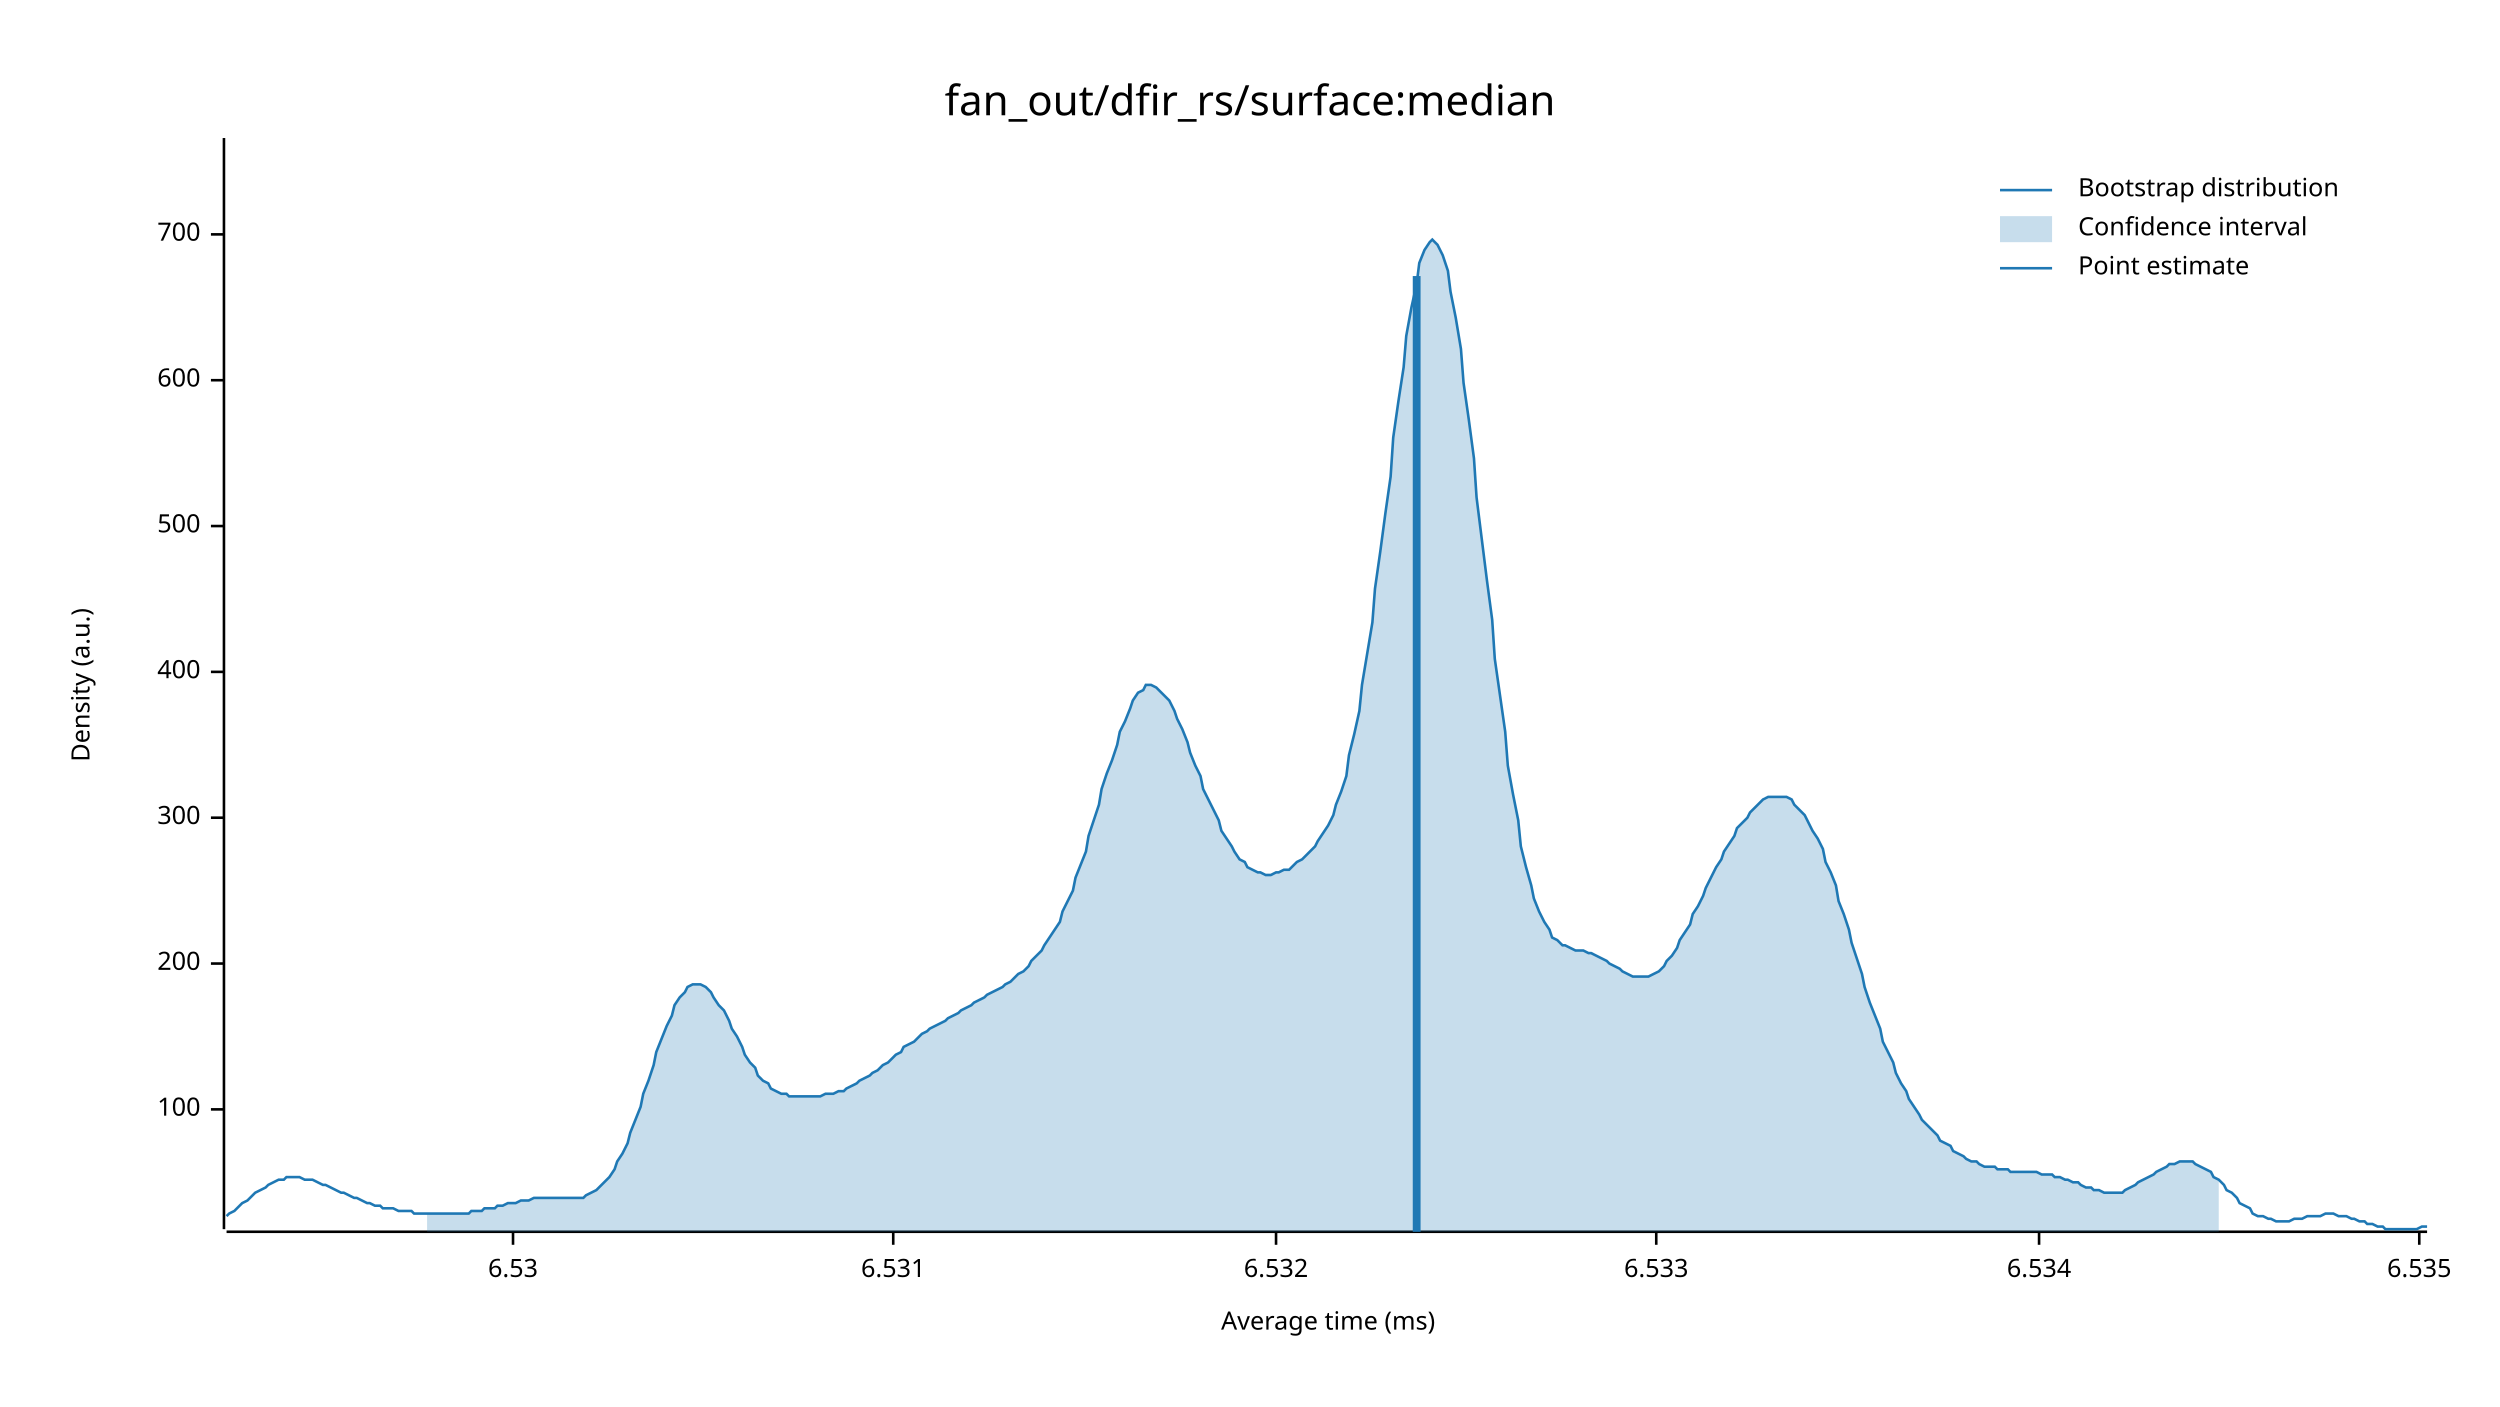
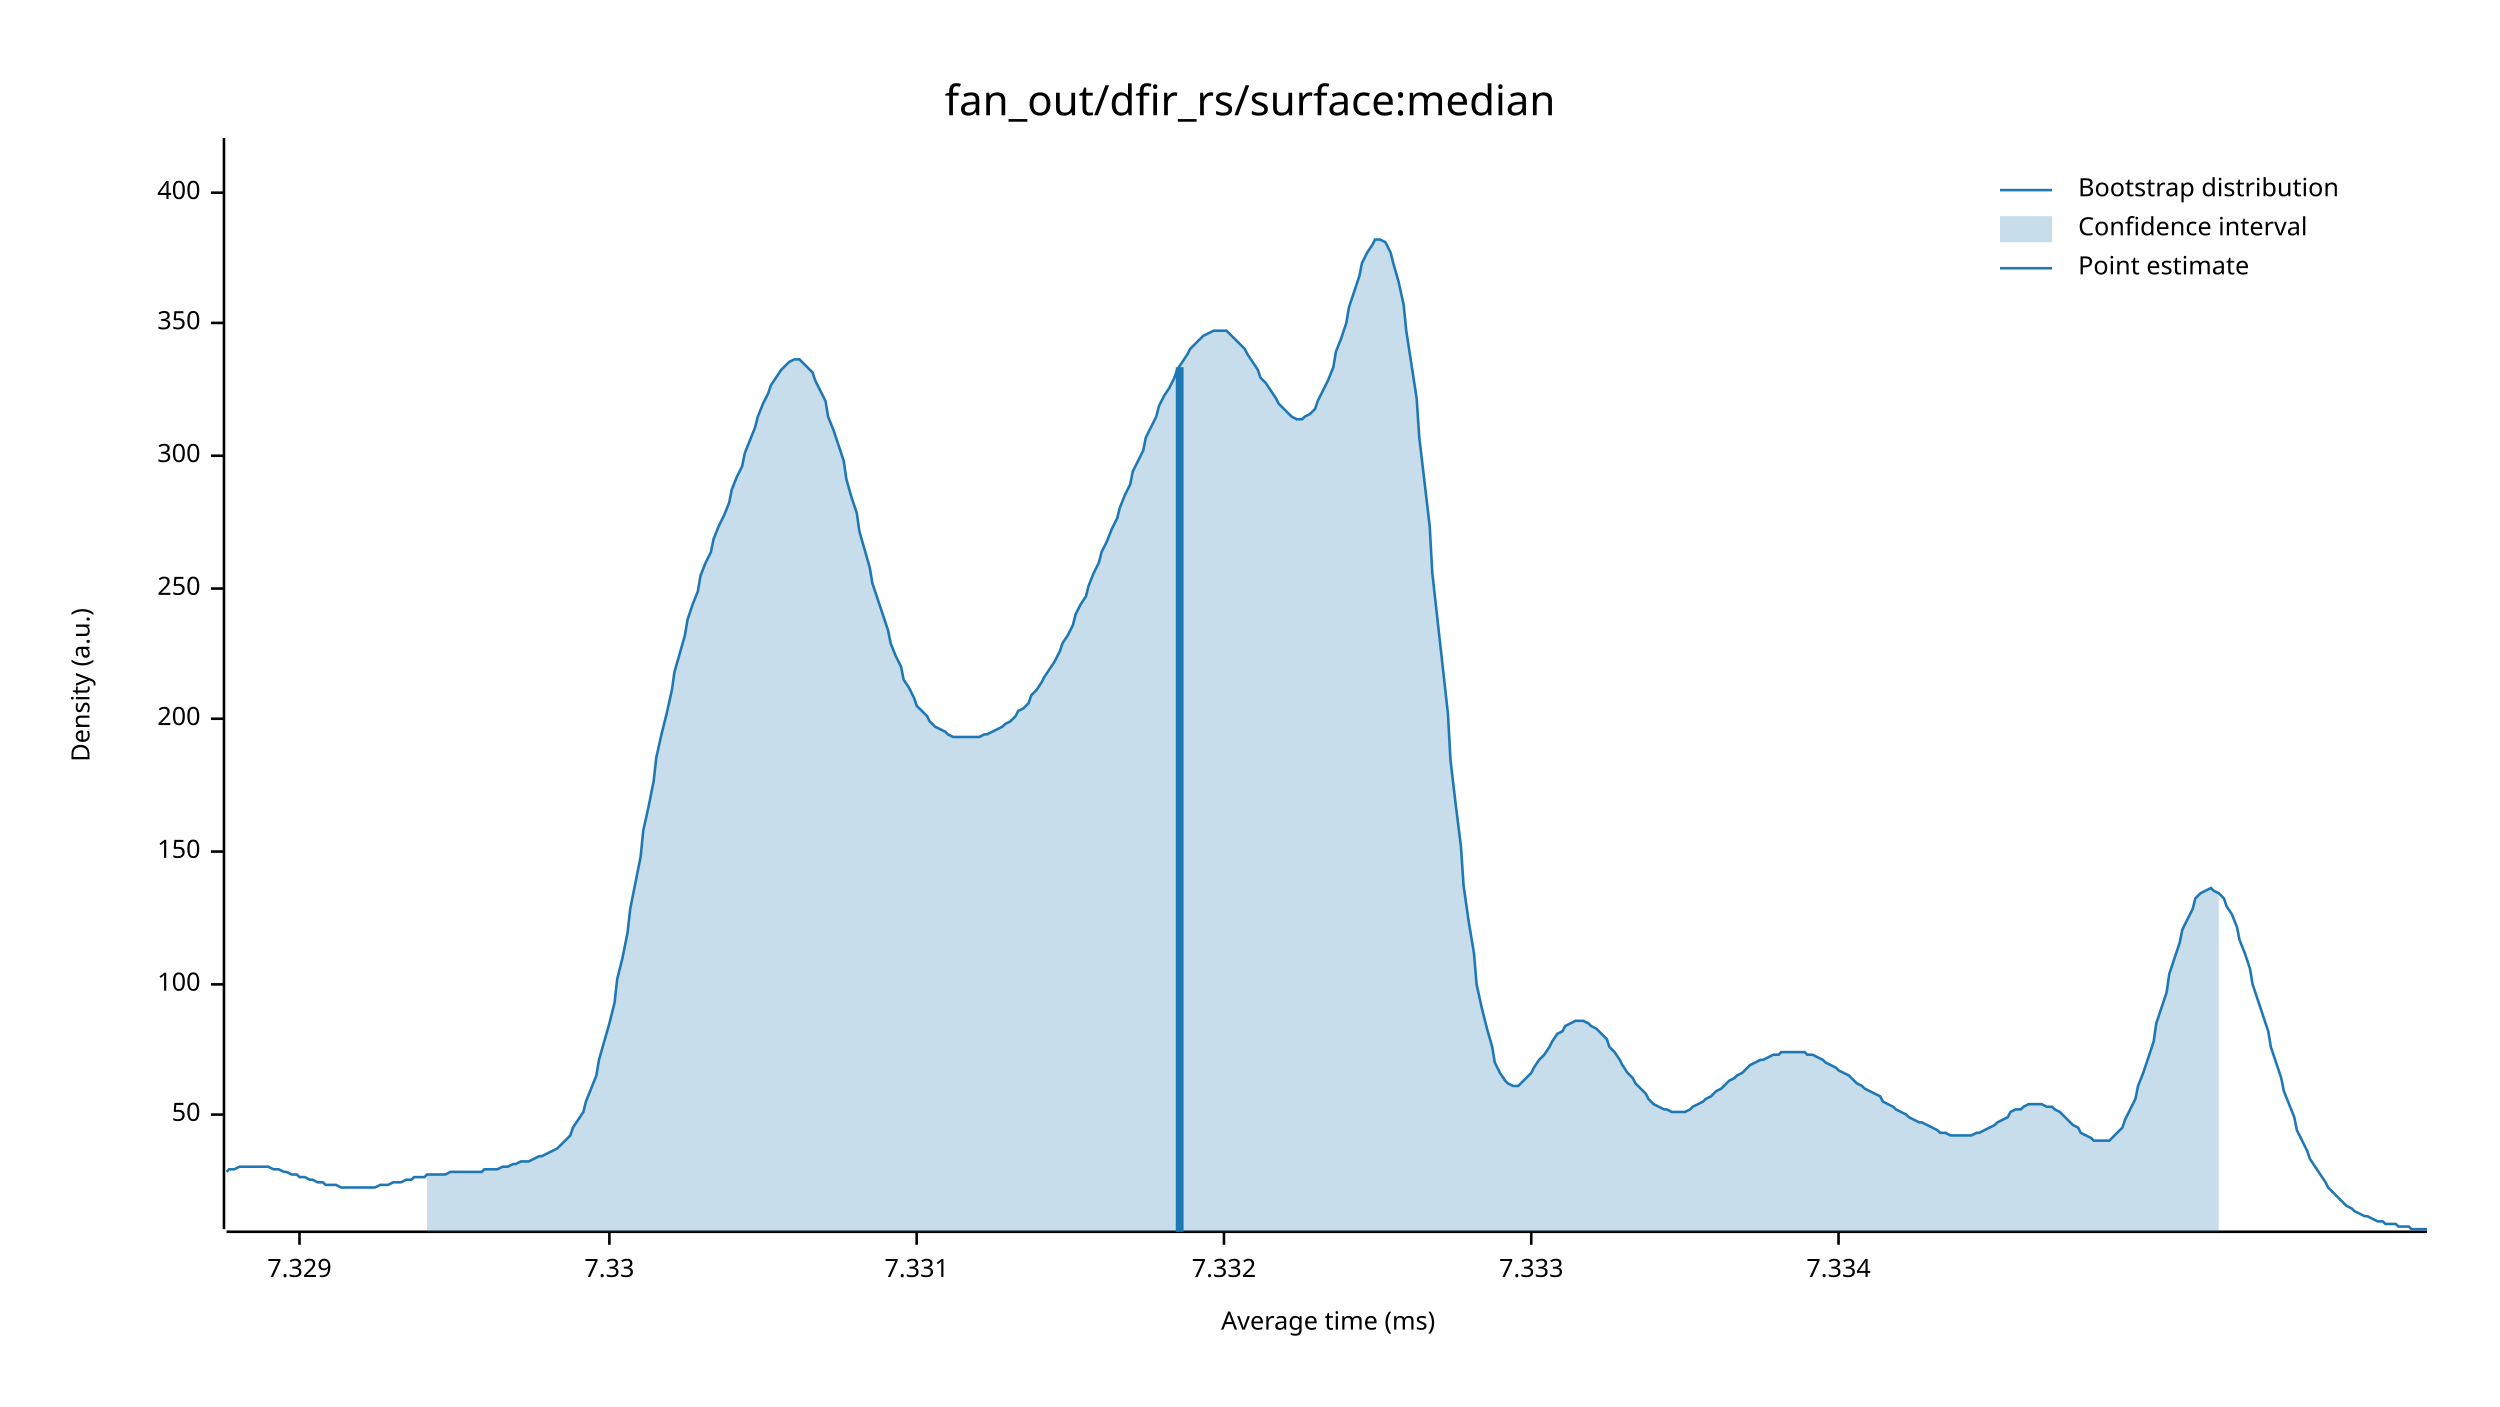
<svg xmlns="http://www.w3.org/2000/svg" width="960" height="540" viewBox="0 0 960 540">
  <text x="480" y="32" dy="0.76em" text-anchor="middle" font-family="sans-serif" font-size="16.129" opacity="1" fill="#000000">
fan_out/dfir_rs/surface:median
</text>
  <text x="27" y="263" dy="0.76em" text-anchor="middle" font-family="sans-serif" font-size="9.677" opacity="1" fill="#000000" transform="rotate(270, 27, 263)">
Density (a.u.)
</text>
  <text x="510" y="513" dy="-0.5ex" text-anchor="middle" font-family="sans-serif" font-size="9.677" opacity="1" fill="#000000">
Average time (ms)
</text>
  <polyline fill="none" opacity="1" stroke="#000000" stroke-width="1" points="86,53 86,472 " />
-   <text x="77" y="426" dy="0.5ex" text-anchor="end" font-family="sans-serif" font-size="9.677" opacity="1" fill="#000000">
+   <text x="77" y="428" dy="0.5ex" text-anchor="end" font-family="sans-serif" font-size="9.677" opacity="1" fill="#000000">
+ 50
+ </text>
+   <polyline fill="none" opacity="1" stroke="#000000" stroke-width="1" points="81,428 86,428 " />
+   <text x="77" y="378" dy="0.5ex" text-anchor="end" font-family="sans-serif" font-size="9.677" opacity="1" fill="#000000">
100
</text>
-   <polyline fill="none" opacity="1" stroke="#000000" stroke-width="1" points="81,426 86,426 " />
-   <text x="77" y="370" dy="0.5ex" text-anchor="end" font-family="sans-serif" font-size="9.677" opacity="1" fill="#000000">
+   <polyline fill="none" opacity="1" stroke="#000000" stroke-width="1" points="81,378 86,378 " />
+   <text x="77" y="327" dy="0.5ex" text-anchor="end" font-family="sans-serif" font-size="9.677" opacity="1" fill="#000000">
+ 150
+ </text>
+   <polyline fill="none" opacity="1" stroke="#000000" stroke-width="1" points="81,327 86,327 " />
+   <text x="77" y="276" dy="0.5ex" text-anchor="end" font-family="sans-serif" font-size="9.677" opacity="1" fill="#000000">
200
</text>
-   <polyline fill="none" opacity="1" stroke="#000000" stroke-width="1" points="81,370 86,370 " />
-   <text x="77" y="314" dy="0.5ex" text-anchor="end" font-family="sans-serif" font-size="9.677" opacity="1" fill="#000000">
+   <polyline fill="none" opacity="1" stroke="#000000" stroke-width="1" points="81,276 86,276 " />
+   <text x="77" y="226" dy="0.5ex" text-anchor="end" font-family="sans-serif" font-size="9.677" opacity="1" fill="#000000">
+ 250
+ </text>
+   <polyline fill="none" opacity="1" stroke="#000000" stroke-width="1" points="81,226 86,226 " />
+   <text x="77" y="175" dy="0.5ex" text-anchor="end" font-family="sans-serif" font-size="9.677" opacity="1" fill="#000000">
300
</text>
-   <polyline fill="none" opacity="1" stroke="#000000" stroke-width="1" points="81,314 86,314 " />
-   <text x="77" y="258" dy="0.5ex" text-anchor="end" font-family="sans-serif" font-size="9.677" opacity="1" fill="#000000">
+   <polyline fill="none" opacity="1" stroke="#000000" stroke-width="1" points="81,175 86,175 " />
+   <text x="77" y="124" dy="0.5ex" text-anchor="end" font-family="sans-serif" font-size="9.677" opacity="1" fill="#000000">
+ 350
+ </text>
+   <polyline fill="none" opacity="1" stroke="#000000" stroke-width="1" points="81,124 86,124 " />
+   <text x="77" y="74" dy="0.5ex" text-anchor="end" font-family="sans-serif" font-size="9.677" opacity="1" fill="#000000">
400
</text>
-   <polyline fill="none" opacity="1" stroke="#000000" stroke-width="1" points="81,258 86,258 " />
-   <text x="77" y="202" dy="0.5ex" text-anchor="end" font-family="sans-serif" font-size="9.677" opacity="1" fill="#000000">
- 500
+   <polyline fill="none" opacity="1" stroke="#000000" stroke-width="1" points="81,74 86,74 " />
+   <polyline fill="none" opacity="1" stroke="#000000" stroke-width="1" points="87,473 932,473 " />
+   <text x="115" y="483" dy="0.76em" text-anchor="middle" font-family="sans-serif" font-size="9.677" opacity="1" fill="#000000">
+ 7.329
</text>
-   <polyline fill="none" opacity="1" stroke="#000000" stroke-width="1" points="81,202 86,202 " />
-   <text x="77" y="146" dy="0.5ex" text-anchor="end" font-family="sans-serif" font-size="9.677" opacity="1" fill="#000000">
- 600
+   <polyline fill="none" opacity="1" stroke="#000000" stroke-width="1" points="115,473 115,478 " />
+   <text x="234" y="483" dy="0.76em" text-anchor="middle" font-family="sans-serif" font-size="9.677" opacity="1" fill="#000000">
+ 7.33
</text>
-   <polyline fill="none" opacity="1" stroke="#000000" stroke-width="1" points="81,146 86,146 " />
-   <text x="77" y="90" dy="0.5ex" text-anchor="end" font-family="sans-serif" font-size="9.677" opacity="1" fill="#000000">
- 700
+   <polyline fill="none" opacity="1" stroke="#000000" stroke-width="1" points="234,473 234,478 " />
+   <text x="352" y="483" dy="0.76em" text-anchor="middle" font-family="sans-serif" font-size="9.677" opacity="1" fill="#000000">
+ 7.331
</text>
-   <polyline fill="none" opacity="1" stroke="#000000" stroke-width="1" points="81,90 86,90 " />
-   <polyline fill="none" opacity="1" stroke="#000000" stroke-width="1" points="87,473 932,473 " />
-   <text x="197" y="483" dy="0.76em" text-anchor="middle" font-family="sans-serif" font-size="9.677" opacity="1" fill="#000000">
- 6.53
+   <polyline fill="none" opacity="1" stroke="#000000" stroke-width="1" points="352,473 352,478 " />
+   <text x="470" y="483" dy="0.76em" text-anchor="middle" font-family="sans-serif" font-size="9.677" opacity="1" fill="#000000">
+ 7.332
</text>
-   <polyline fill="none" opacity="1" stroke="#000000" stroke-width="1" points="197,473 197,478 " />
-   <text x="343" y="483" dy="0.76em" text-anchor="middle" font-family="sans-serif" font-size="9.677" opacity="1" fill="#000000">
- 6.531
+   <polyline fill="none" opacity="1" stroke="#000000" stroke-width="1" points="470,473 470,478 " />
+   <text x="588" y="483" dy="0.76em" text-anchor="middle" font-family="sans-serif" font-size="9.677" opacity="1" fill="#000000">
+ 7.333
</text>
-   <polyline fill="none" opacity="1" stroke="#000000" stroke-width="1" points="343,473 343,478 " />
-   <text x="490" y="483" dy="0.76em" text-anchor="middle" font-family="sans-serif" font-size="9.677" opacity="1" fill="#000000">
- 6.532
+   <polyline fill="none" opacity="1" stroke="#000000" stroke-width="1" points="588,473 588,478 " />
+   <text x="706" y="483" dy="0.76em" text-anchor="middle" font-family="sans-serif" font-size="9.677" opacity="1" fill="#000000">
+ 7.334
</text>
-   <polyline fill="none" opacity="1" stroke="#000000" stroke-width="1" points="490,473 490,478 " />
-   <text x="636" y="483" dy="0.76em" text-anchor="middle" font-family="sans-serif" font-size="9.677" opacity="1" fill="#000000">
- 6.533
- </text>
-   <polyline fill="none" opacity="1" stroke="#000000" stroke-width="1" points="636,473 636,478 " />
-   <text x="783" y="483" dy="0.76em" text-anchor="middle" font-family="sans-serif" font-size="9.677" opacity="1" fill="#000000">
- 6.534
- </text>
-   <polyline fill="none" opacity="1" stroke="#000000" stroke-width="1" points="783,473 783,478 " />
-   <text x="929" y="483" dy="0.76em" text-anchor="middle" font-family="sans-serif" font-size="9.677" opacity="1" fill="#000000">
- 6.535
- </text>
-   <polyline fill="none" opacity="1" stroke="#000000" stroke-width="1" points="929,473 929,478 " />
-   <polyline fill="none" opacity="1" stroke="#1F78B4" stroke-width="1" points="87,467 88,466 90,465 92,463 93,462 95,461 97,459 98,458 100,457 102,456 103,455 105,454 107,453 109,453 110,452 112,452 114,452 115,452 117,453 119,453 120,453 122,454 124,455 125,455 127,456 129,457 131,458 132,458 134,459 136,460 137,460 139,461 141,462 142,462 144,463 146,463 147,464 149,464 151,464 153,465 154,465 156,465 158,465 159,466 161,466 163,466 164,466 166,466 168,466 169,466 171,466 173,466 175,466 176,466 178,466 180,466 181,465 183,465 185,465 186,464 188,464 190,464 191,463 193,463 195,462 197,462 198,462 200,461 202,461 203,461 205,460 207,460 208,460 210,460 212,460 214,460 215,460 217,460 219,460 220,460 222,460 224,460 225,459 227,458 229,457 230,456 232,454 234,452 236,449 237,446 239,443 241,439 242,435 244,430 246,425 247,420 249,415 251,409 252,404 254,399 256,394 258,390 259,386 261,383 263,381 264,379 266,378 268,378 269,378 271,379 273,381 274,383 276,386 278,388 280,392 281,395 283,398 285,402 286,405 288,408 290,410 291,413 293,415 295,416 296,418 298,419 300,420 302,420 303,421 305,421 307,421 308,421 310,421 312,421 313,421 315,421 317,420 318,420 320,420 322,419 324,419 325,418 327,417 329,416 330,415 332,414 334,413 335,412 337,411 339,409 341,408 342,407 344,405 346,404 347,402 349,401 351,400 352,399 354,397 356,396 357,395 359,394 361,393 363,392 364,391 366,390 368,389 369,388 371,387 373,386 374,385 376,384 378,383 379,382 381,381 383,380 385,379 386,378 388,377 390,375 391,374 393,373 395,371 396,369 398,367 400,365 401,363 403,360 405,357 407,354 408,350 410,346 412,342 413,337 415,332 417,327 418,321 420,315 422,309 423,303 425,297 427,292 429,286 430,281 432,277 434,272 435,269 437,266 439,265 440,263 442,263 444,264 445,265 447,267 449,269 451,273 452,276 454,280 456,285 457,289 459,294 461,298 462,303 464,307 466,311 468,315 469,319 471,322 473,325 474,327 476,330 478,331 479,333 481,334 483,335 484,335 486,336 488,336 490,335 491,335 493,334 495,334 496,333 498,331 500,330 501,329 503,327 505,325 506,323 508,320 510,317 512,313 513,309 515,304 517,298 518,290 520,282 522,273 523,263 525,251 527,239 528,226 530,212 532,197 534,183 535,168 537,154 539,141 540,129 542,118 544,109 545,101 547,96 549,93 550,92 552,94 554,98 556,104 557,112 559,122 561,134 562,147 564,161 566,176 567,191 569,207 571,223 573,238 574,253 576,267 578,281 579,294 581,305 583,315 584,325 586,333 588,340 589,345 591,350 593,354 595,357 596,360 598,361 600,363 601,363 603,364 605,365 606,365 608,365 610,366 611,366 613,367 615,368 617,369 618,370 620,371 622,372 623,373 625,374 627,375 628,375 630,375 632,375 633,375 635,374 637,373 639,371 640,369 642,367 644,364 645,361 647,358 649,355 650,351 652,348 654,344 655,341 657,337 659,333 661,330 662,327 664,324 666,321 667,318 669,316 671,314 672,312 674,310 676,308 677,307 679,306 681,306 683,306 684,306 686,306 688,307 689,309 691,311 693,313 694,315 696,319 698,322 700,326 701,331 703,335 705,340 706,346 708,351 710,357 711,362 713,368 715,374 716,379 718,385 720,390 722,395 723,400 725,404 727,408 728,412 730,416 732,419 733,422 735,425 737,428 738,430 740,432 742,434 744,436 745,438 747,439 749,440 750,442 752,443 754,444 755,445 757,446 759,446 760,447 762,448 764,448 766,448 767,449 769,449 771,449 772,450 774,450 776,450 777,450 779,450 781,450 782,450 784,451 786,451 788,451 789,452 791,452 793,453 794,453 796,454 798,454 799,455 801,456 803,456 804,457 806,457 808,458 810,458 811,458 813,458 815,458 816,457 818,456 820,455 821,454 823,453 825,452 827,451 828,450 830,449 832,448 833,447 835,447 837,446 838,446 840,446 842,446 843,447 845,448 847,449 849,450 850,452 852,453 854,455 855,457 857,458 859,460 860,462 862,463 864,464 865,466 867,467 869,467 871,468 872,468 874,469 876,469 877,469 879,469 881,468 882,468 884,468 886,467 887,467 889,467 891,467 893,466 894,466 896,466 898,467 899,467 901,467 903,468 904,468 906,469 908,469 909,470 911,470 913,471 915,471 916,472 918,472 920,472 921,472 923,472 925,472 926,472 928,472 930,471 932,471 " />
-   <polygon opacity="0.25" fill="#1F78B4" points="164,466 166,466 168,466 169,466 171,466 173,466 175,466 176,466 178,466 180,466 181,465 183,465 185,465 186,464 188,464 190,464 191,463 193,463 195,462 197,462 198,462 200,461 202,461 203,461 205,460 207,460 208,460 210,460 212,460 214,460 215,460 217,460 219,460 220,460 222,460 224,460 225,459 227,458 229,457 230,456 232,454 234,452 236,449 237,446 239,443 241,439 242,435 244,430 246,425 247,420 249,415 251,409 252,404 254,399 256,394 258,390 259,386 261,383 263,381 264,379 266,378 268,378 269,378 271,379 273,381 274,383 276,386 278,388 280,392 281,395 283,398 285,402 286,405 288,408 290,410 291,413 293,415 295,416 296,418 298,419 300,420 302,420 303,421 305,421 307,421 308,421 310,421 312,421 313,421 315,421 317,420 318,420 320,420 322,419 324,419 325,418 327,417 329,416 330,415 332,414 334,413 335,412 337,411 339,409 341,408 342,407 344,405 346,404 347,402 349,401 351,400 352,399 354,397 356,396 357,395 359,394 361,393 363,392 364,391 366,390 368,389 369,388 371,387 373,386 374,385 376,384 378,383 379,382 381,381 383,380 385,379 386,378 388,377 390,375 391,374 393,373 395,371 396,369 398,367 400,365 401,363 403,360 405,357 407,354 408,350 410,346 412,342 413,337 415,332 417,327 418,321 420,315 422,309 423,303 425,297 427,292 429,286 430,281 432,277 434,272 435,269 437,266 439,265 440,263 442,263 444,264 445,265 447,267 449,269 451,273 452,276 454,280 456,285 457,289 459,294 461,298 462,303 464,307 466,311 468,315 469,319 471,322 473,325 474,327 476,330 478,331 479,333 481,334 483,335 484,335 486,336 488,336 490,335 491,335 493,334 495,334 496,333 498,331 500,330 501,329 503,327 505,325 506,323 508,320 510,317 512,313 513,309 515,304 517,298 518,290 520,282 522,273 523,263 525,251 527,239 528,226 530,212 532,197 534,183 535,168 537,154 539,141 540,129 542,118 544,109 545,101 547,96 549,93 550,92 552,94 554,98 556,104 557,112 559,122 561,134 562,147 564,161 566,176 567,191 569,207 571,223 573,238 574,253 576,267 578,281 579,294 581,305 583,315 584,325 586,333 588,340 589,345 591,350 593,354 595,357 596,360 598,361 600,363 601,363 603,364 605,365 606,365 608,365 610,366 611,366 613,367 615,368 617,369 618,370 620,371 622,372 623,373 625,374 627,375 628,375 630,375 632,375 633,375 635,374 637,373 639,371 640,369 642,367 644,364 645,361 647,358 649,355 650,351 652,348 654,344 655,341 657,337 659,333 661,330 662,327 664,324 666,321 667,318 669,316 671,314 672,312 674,310 676,308 677,307 679,306 681,306 683,306 684,306 686,306 688,307 689,309 691,311 693,313 694,315 696,319 698,322 700,326 701,331 703,335 705,340 706,346 708,351 710,357 711,362 713,368 715,374 716,379 718,385 720,390 722,395 723,400 725,404 727,408 728,412 730,416 732,419 733,422 735,425 737,428 738,430 740,432 742,434 744,436 745,438 747,439 749,440 750,442 752,443 754,444 755,445 757,446 759,446 760,447 762,448 764,448 766,448 767,449 769,449 771,449 772,450 774,450 776,450 777,450 779,450 781,450 782,450 784,451 786,451 788,451 789,452 791,452 793,453 794,453 796,454 798,454 799,455 801,456 803,456 804,457 806,457 808,458 810,458 811,458 813,458 815,458 816,457 818,456 820,455 821,454 823,453 825,452 827,451 828,450 830,449 832,448 833,447 835,447 837,446 838,446 840,446 842,446 843,447 845,448 847,449 849,450 850,452 852,453 852,473 164,473 " />
-   <polyline fill="none" opacity="1" stroke="#1F78B4" stroke-width="3" points="544,473 544,106 " />
+   <polyline fill="none" opacity="1" stroke="#000000" stroke-width="1" points="706,473 706,478 " />
+   <polyline fill="none" opacity="1" stroke="#1F78B4" stroke-width="1" points="87,450 88,449 90,449 92,448 93,448 95,448 97,448 98,448 100,448 102,448 103,448 105,449 107,449 109,450 110,450 112,451 114,451 115,452 117,452 119,453 120,453 122,454 124,454 125,455 127,455 129,455 131,456 132,456 134,456 136,456 137,456 139,456 141,456 142,456 144,456 146,455 147,455 149,455 151,454 153,454 154,454 156,453 158,453 159,452 161,452 163,452 164,451 166,451 168,451 169,451 171,451 173,450 175,450 176,450 178,450 180,450 181,450 183,450 185,450 186,449 188,449 190,449 191,449 193,448 195,448 197,447 198,447 200,446 202,446 203,446 205,445 207,444 208,444 210,443 212,442 214,441 215,440 217,438 219,436 220,433 222,430 224,427 225,423 227,418 229,413 230,407 232,400 234,393 236,385 237,376 239,368 241,358 242,349 244,339 246,329 247,319 249,310 251,300 252,291 254,282 256,274 258,265 259,258 261,251 263,244 264,238 266,232 268,227 269,221 271,216 273,212 274,207 276,202 278,198 280,193 281,188 283,183 285,179 286,174 288,169 290,164 291,160 293,155 295,151 296,148 298,145 300,142 302,140 303,139 305,138 307,138 308,139 310,141 312,143 313,146 315,150 317,154 318,160 320,165 322,171 324,177 325,184 327,191 329,197 330,204 332,211 334,218 335,224 337,230 339,236 341,242 342,247 344,252 346,256 347,261 349,264 351,268 352,271 354,273 356,275 357,277 359,279 361,280 363,281 364,282 366,283 368,283 369,283 371,283 373,283 374,283 376,283 378,282 379,282 381,281 383,280 385,279 386,278 388,277 390,275 391,273 393,272 395,270 396,267 398,265 400,262 401,260 403,257 405,254 407,250 408,247 410,244 412,240 413,236 415,232 417,229 418,225 420,220 422,216 423,212 425,208 427,203 429,199 430,195 432,190 434,186 435,181 437,177 439,173 440,168 442,164 444,160 445,156 447,152 449,149 451,145 452,142 454,139 456,136 457,134 459,132 461,130 462,129 464,128 466,127 468,127 469,127 471,127 473,129 474,130 476,132 478,134 479,136 481,139 483,142 484,145 486,147 488,150 490,153 491,155 493,157 495,159 496,160 498,161 500,161 501,160 503,159 505,157 506,154 508,150 510,146 512,141 513,135 515,130 517,124 518,118 520,112 522,106 523,101 525,97 527,94 528,92 530,92 532,93 534,97 535,101 537,108 539,117 540,127 542,140 544,153 545,168 547,185 549,202 550,220 552,238 554,256 556,274 557,292 559,309 561,325 562,340 564,354 566,366 567,378 569,387 571,395 573,402 574,408 576,412 578,415 579,416 581,417 583,417 584,416 586,414 588,412 589,410 591,407 593,405 595,402 596,400 598,397 600,396 601,394 603,393 605,392 606,392 608,392 610,393 611,394 613,395 615,397 617,399 618,402 620,404 622,407 623,409 625,412 627,414 628,416 630,418 632,420 633,422 635,424 637,425 639,426 640,426 642,427 644,427 645,427 647,427 649,426 650,425 652,424 654,423 655,422 657,421 659,419 661,418 662,417 664,415 666,414 667,413 669,412 671,410 672,409 674,408 676,407 677,407 679,406 681,405 683,405 684,404 686,404 688,404 689,404 691,404 693,404 694,405 696,405 698,406 700,407 701,408 703,409 705,410 706,411 708,412 710,413 711,414 713,416 715,417 716,418 718,419 720,420 722,421 723,423 725,424 727,425 728,426 730,427 732,428 733,429 735,430 737,431 738,431 740,432 742,433 744,434 745,435 747,435 749,436 750,436 752,436 754,436 755,436 757,436 759,435 760,435 762,434 764,433 766,432 767,431 769,430 771,429 772,427 774,426 776,426 777,425 779,424 781,424 782,424 784,424 786,425 788,425 789,426 791,427 793,429 794,430 796,432 798,433 799,435 801,436 803,437 804,438 806,438 808,438 810,438 811,437 813,435 815,433 816,430 818,426 820,422 821,417 823,412 825,406 827,400 828,393 830,387 832,381 833,374 835,368 837,362 838,357 840,353 842,349 843,345 845,343 847,342 849,341 850,342 852,343 854,345 855,348 857,351 859,356 860,361 862,366 864,372 865,378 867,384 869,390 871,396 872,402 874,408 876,414 877,419 879,424 881,429 882,434 884,438 886,442 887,445 889,448 891,451 893,454 894,456 896,458 898,460 899,461 901,463 903,464 904,465 906,466 908,467 909,467 911,468 913,469 915,469 916,470 918,470 920,470 921,471 923,471 925,471 926,472 928,472 930,472 932,472 " />
+   <polygon opacity="0.25" fill="#1F78B4" points="164,451 166,451 168,451 169,451 171,451 173,450 175,450 176,450 178,450 180,450 181,450 183,450 185,450 186,449 188,449 190,449 191,449 193,448 195,448 197,447 198,447 200,446 202,446 203,446 205,445 207,444 208,444 210,443 212,442 214,441 215,440 217,438 219,436 220,433 222,430 224,427 225,423 227,418 229,413 230,407 232,400 234,393 236,385 237,376 239,368 241,358 242,349 244,339 246,329 247,319 249,310 251,300 252,291 254,282 256,274 258,265 259,258 261,251 263,244 264,238 266,232 268,227 269,221 271,216 273,212 274,207 276,202 278,198 280,193 281,188 283,183 285,179 286,174 288,169 290,164 291,160 293,155 295,151 296,148 298,145 300,142 302,140 303,139 305,138 307,138 308,139 310,141 312,143 313,146 315,150 317,154 318,160 320,165 322,171 324,177 325,184 327,191 329,197 330,204 332,211 334,218 335,224 337,230 339,236 341,242 342,247 344,252 346,256 347,261 349,264 351,268 352,271 354,273 356,275 357,277 359,279 361,280 363,281 364,282 366,283 368,283 369,283 371,283 373,283 374,283 376,283 378,282 379,282 381,281 383,280 385,279 386,278 388,277 390,275 391,273 393,272 395,270 396,267 398,265 400,262 401,260 403,257 405,254 407,250 408,247 410,244 412,240 413,236 415,232 417,229 418,225 420,220 422,216 423,212 425,208 427,203 429,199 430,195 432,190 434,186 435,181 437,177 439,173 440,168 442,164 444,160 445,156 447,152 449,149 451,145 452,142 454,139 456,136 457,134 459,132 461,130 462,129 464,128 466,127 468,127 469,127 471,127 473,129 474,130 476,132 478,134 479,136 481,139 483,142 484,145 486,147 488,150 490,153 491,155 493,157 495,159 496,160 498,161 500,161 501,160 503,159 505,157 506,154 508,150 510,146 512,141 513,135 515,130 517,124 518,118 520,112 522,106 523,101 525,97 527,94 528,92 530,92 532,93 534,97 535,101 537,108 539,117 540,127 542,140 544,153 545,168 547,185 549,202 550,220 552,238 554,256 556,274 557,292 559,309 561,325 562,340 564,354 566,366 567,378 569,387 571,395 573,402 574,408 576,412 578,415 579,416 581,417 583,417 584,416 586,414 588,412 589,410 591,407 593,405 595,402 596,400 598,397 600,396 601,394 603,393 605,392 606,392 608,392 610,393 611,394 613,395 615,397 617,399 618,402 620,404 622,407 623,409 625,412 627,414 628,416 630,418 632,420 633,422 635,424 637,425 639,426 640,426 642,427 644,427 645,427 647,427 649,426 650,425 652,424 654,423 655,422 657,421 659,419 661,418 662,417 664,415 666,414 667,413 669,412 671,410 672,409 674,408 676,407 677,407 679,406 681,405 683,405 684,404 686,404 688,404 689,404 691,404 693,404 694,405 696,405 698,406 700,407 701,408 703,409 705,410 706,411 708,412 710,413 711,414 713,416 715,417 716,418 718,419 720,420 722,421 723,423 725,424 727,425 728,426 730,427 732,428 733,429 735,430 737,431 738,431 740,432 742,433 744,434 745,435 747,435 749,436 750,436 752,436 754,436 755,436 757,436 759,435 760,435 762,434 764,433 766,432 767,431 769,430 771,429 772,427 774,426 776,426 777,425 779,424 781,424 782,424 784,424 786,425 788,425 789,426 791,427 793,429 794,430 796,432 798,433 799,435 801,436 803,437 804,438 806,438 808,438 810,438 811,437 813,435 815,433 816,430 818,426 820,422 821,417 823,412 825,406 827,400 828,393 830,387 832,381 833,374 835,368 837,362 838,357 840,353 842,349 843,345 845,343 847,342 849,341 850,342 852,343 852,473 164,473 " />
+   <polyline fill="none" opacity="1" stroke="#1F78B4" stroke-width="3" points="453,473 453,141 " />
  <text x="798" y="68" dy="0.76em" text-anchor="start" font-family="sans-serif" font-size="9.677" opacity="1" fill="#000000">
Bootstrap distribution
</text>
  <text x="798" y="83" dy="0.76em" text-anchor="start" font-family="sans-serif" font-size="9.677" opacity="1" fill="#000000">
Confidence interval
</text>
  <text x="798" y="98" dy="0.76em" text-anchor="start" font-family="sans-serif" font-size="9.677" opacity="1" fill="#000000">
Point estimate
</text>
  <polyline fill="none" opacity="1" stroke="#1F78B4" stroke-width="1" points="768,73 788,73 " />
  <rect x="768" y="83" width="20" height="10" opacity="0.25" fill="#1F78B4" stroke="none" />
  <polyline fill="none" opacity="1" stroke="#1F78B4" stroke-width="1" points="768,103 788,103 " />
</svg>
